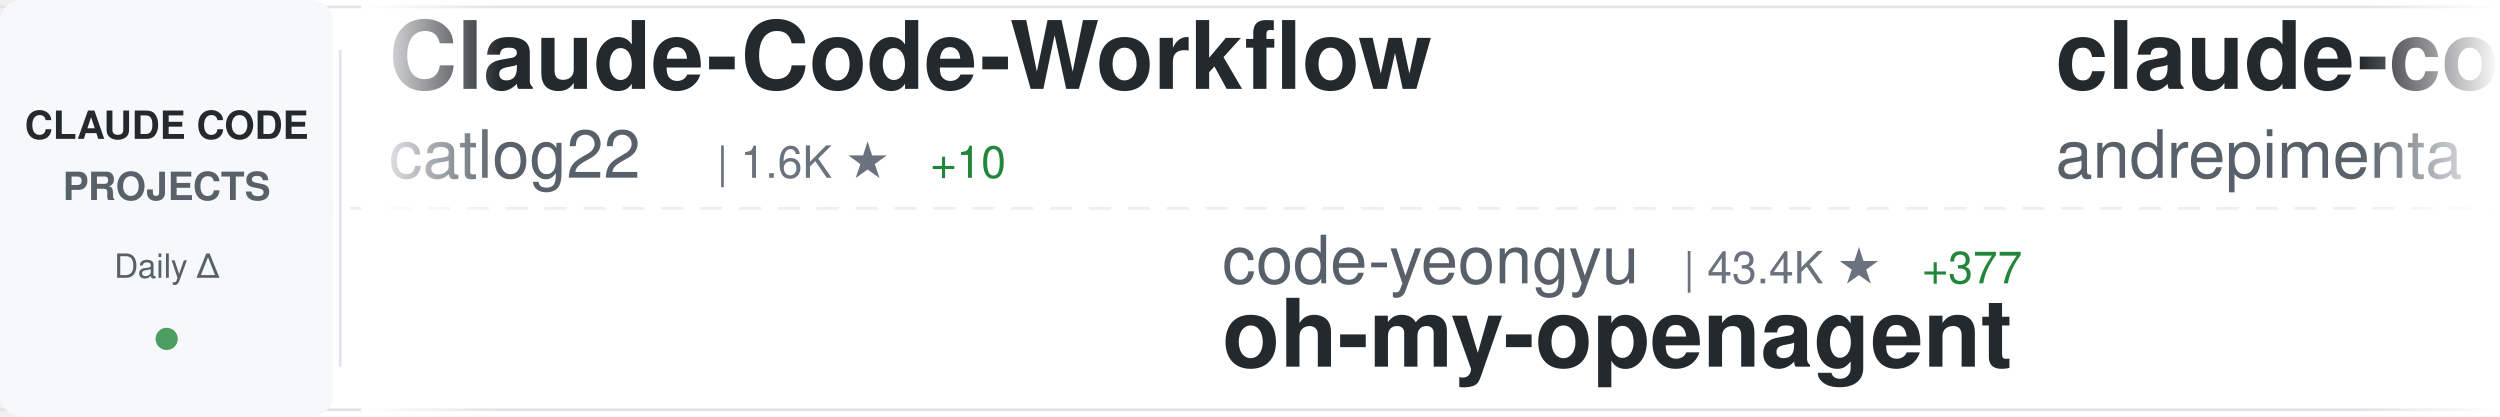
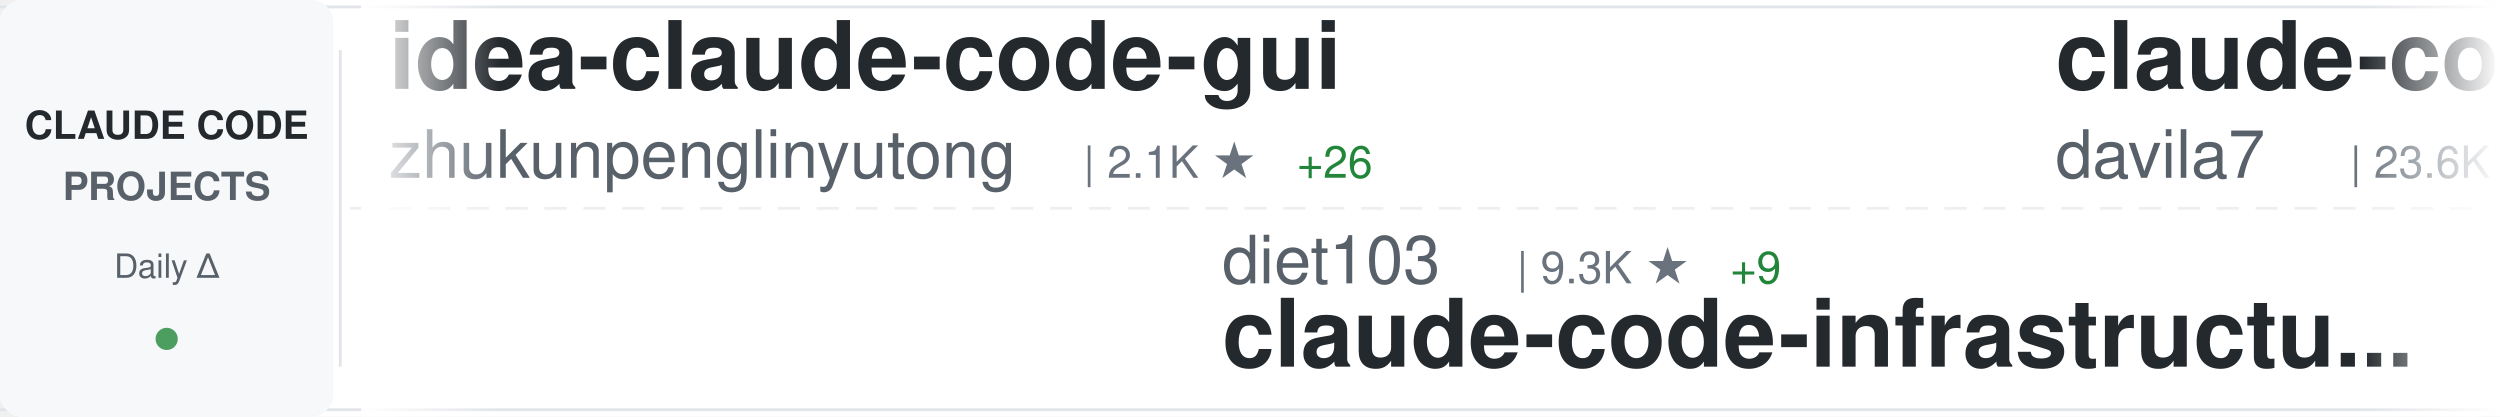
<svg xmlns="http://www.w3.org/2000/svg" width="900" height="150">
  <defs>
    <linearGradient id="awesomeLeftFade" x1="0%" y1="0%" x2="100%" y2="0%">
      <stop offset="0%" style="stop-color:#ffffff;stop-opacity:1" />
      <stop offset="100%" style="stop-color:#ffffff;stop-opacity:0" />
    </linearGradient>
    <linearGradient id="awesomeRightFade" x1="0%" y1="0%" x2="100%" y2="0%">
      <stop offset="0%" style="stop-color:#ffffff;stop-opacity:0" />
      <stop offset="100%" style="stop-color:#ffffff;stop-opacity:1" />
    </linearGradient>
  </defs>
  <rect width="900" height="150" fill="#ffffff" rx="8" />
  <rect x="0" y="2" width="900" height="1" fill="#e1e4e8" />
  <rect x="0" y="147" width="900" height="1" fill="#e1e4e8" />
  <line x1="0" y1="75" x2="900" y2="75" stroke="#e1e4e8" stroke-width="1" stroke-dasharray="8 6" opacity="0.6" />
  <rect x="0" y="0" width="120" height="150" fill="#f6f8fa" rx="8" />
  <text x="60" y="50" font-family="-apple-system, BlinkMacSystemFont, 'Segoe UI', Helvetica, Arial, sans-serif" font-size="14" font-weight="600" fill="#24292e" text-anchor="middle">CLAUDE CODE</text>
  <text x="60" y="72" font-family="-apple-system, BlinkMacSystemFont, 'Segoe UI', Helvetica, Arial, sans-serif" font-size="14" font-weight="600" fill="#586069" text-anchor="middle">PROJECTS</text>
  <text x="60" y="100" font-family="-apple-system, BlinkMacSystemFont, 'Segoe UI', Helvetica, Arial, sans-serif" font-size="12" font-weight="500" fill="#586069" text-anchor="middle">Daily Δ</text>
  <circle cx="60" cy="122" r="4" fill="#22863a" opacity="0.8" />
  <rect x="122" y="18" width="1" height="114" fill="#e1e4e8" />
  <clipPath id="awesomeTickerClip">
    <rect x="130" y="0" width="770" height="150" />
  </clipPath>
  <g clip-path="url(#awesomeTickerClip)">
    <g id="awesomeTickerItems">
      <animateTransform attributeName="transform" attributeType="XML" type="translate" from="0 0" to="-3000 0" dur="54s" repeatCount="indefinite" />
      <g transform="translate(0, 0)">
-         <text x="140" y="32" font-family="-apple-system, BlinkMacSystemFont, 'Segoe UI', Helvetica, Arial, sans-serif" font-size="34" font-weight="600" fill="#24292e">Claude-Code-Workflow</text>
-         <text x="140" y="64" font-family="-apple-system, BlinkMacSystemFont, 'Segoe UI', Helvetica, Arial, sans-serif" font-size="24" font-weight="400" fill="#586069">catlog22</text>
-         <text x="258" y="64" font-family="-apple-system, BlinkMacSystemFont, 'Segoe UI', Helvetica, Arial, sans-serif" font-size="16" font-weight="500" fill="#6a737d">| 1.6K ★</text>
-         <text x="335" y="64" font-family="-apple-system, BlinkMacSystemFont, 'Segoe UI', Helvetica, Arial, sans-serif" font-size="16" font-weight="500" fill="#22863a"> +10</text>
+         <text x="140" y="32" font-family="-apple-system, BlinkMacSystemFont, 'Segoe UI', Helvetica, Arial, sans-serif" font-size="34" font-weight="600" fill="#24292e">idea-claude-code-gui</text>
+         <text x="140" y="64" font-family="-apple-system, BlinkMacSystemFont, 'Segoe UI', Helvetica, Arial, sans-serif" font-size="24" font-weight="400" fill="#586069">zhukunpenglinyutong</text>
+         <text x="390" y="64" font-family="-apple-system, BlinkMacSystemFont, 'Segoe UI', Helvetica, Arial, sans-serif" font-size="16" font-weight="500" fill="#6a737d">| 2.1K ★</text>
+         <text x="467" y="64" font-family="-apple-system, BlinkMacSystemFont, 'Segoe UI', Helvetica, Arial, sans-serif" font-size="16" font-weight="500" fill="#22863a"> +26</text>
      </g>
      <g transform="translate(300, 0)">
-         <text x="140" y="102" font-family="-apple-system, BlinkMacSystemFont, 'Segoe UI', Helvetica, Arial, sans-serif" font-size="24" font-weight="400" fill="#586069">code-yeongyu</text>
-         <text x="306" y="102" font-family="-apple-system, BlinkMacSystemFont, 'Segoe UI', Helvetica, Arial, sans-serif" font-size="16" font-weight="500" fill="#6a737d">| 43.4K ★</text>
-         <text x="392" y="102" font-family="-apple-system, BlinkMacSystemFont, 'Segoe UI', Helvetica, Arial, sans-serif" font-size="16" font-weight="500" fill="#22863a"> +377</text>
-         <text x="140" y="132" font-family="-apple-system, BlinkMacSystemFont, 'Segoe UI', Helvetica, Arial, sans-serif" font-size="34" font-weight="600" fill="#24292e">oh-my-openagent</text>
+         <text x="140" y="102" font-family="-apple-system, BlinkMacSystemFont, 'Segoe UI', Helvetica, Arial, sans-serif" font-size="24" font-weight="400" fill="#586069">diet103</text>
+         <text x="246" y="102" font-family="-apple-system, BlinkMacSystemFont, 'Segoe UI', Helvetica, Arial, sans-serif" font-size="16" font-weight="500" fill="#6a737d">| 9.3K ★</text>
+         <text x="323" y="102" font-family="-apple-system, BlinkMacSystemFont, 'Segoe UI', Helvetica, Arial, sans-serif" font-size="16" font-weight="500" fill="#22863a"> +9</text>
+         <text x="140" y="132" font-family="-apple-system, BlinkMacSystemFont, 'Segoe UI', Helvetica, Arial, sans-serif" font-size="34" font-weight="600" fill="#24292e">claude-code-infrastructu...</text>
      </g>
      <g transform="translate(600, 0)">
-         <text x="140" y="32" font-family="-apple-system, BlinkMacSystemFont, 'Segoe UI', Helvetica, Arial, sans-serif" font-size="34" font-weight="600" fill="#24292e">claude-code-chat</text>
-         <text x="140" y="64" font-family="-apple-system, BlinkMacSystemFont, 'Segoe UI', Helvetica, Arial, sans-serif" font-size="24" font-weight="400" fill="#586069">andrepimenta</text>
-         <text x="306" y="64" font-family="-apple-system, BlinkMacSystemFont, 'Segoe UI', Helvetica, Arial, sans-serif" font-size="16" font-weight="500" fill="#6a737d">| 1.0K ★</text>
+         <text x="140" y="32" font-family="-apple-system, BlinkMacSystemFont, 'Segoe UI', Helvetica, Arial, sans-serif" font-size="34" font-weight="600" fill="#24292e">claude-code-templates</text>
+         <text x="140" y="64" font-family="-apple-system, BlinkMacSystemFont, 'Segoe UI', Helvetica, Arial, sans-serif" font-size="24" font-weight="400" fill="#586069">davila7</text>
+         <text x="246" y="64" font-family="-apple-system, BlinkMacSystemFont, 'Segoe UI', Helvetica, Arial, sans-serif" font-size="16" font-weight="500" fill="#6a737d">| 23.6K ★</text>
+         <text x="332" y="64" font-family="-apple-system, BlinkMacSystemFont, 'Segoe UI', Helvetica, Arial, sans-serif" font-size="16" font-weight="500" fill="#22863a"> +61</text>
      </g>
      <g transform="translate(900, 0)">
-         <text x="140" y="102" font-family="-apple-system, BlinkMacSystemFont, 'Segoe UI', Helvetica, Arial, sans-serif" font-size="24" font-weight="400" fill="#586069">shareAI-lab</text>
-         <text x="294" y="102" font-family="-apple-system, BlinkMacSystemFont, 'Segoe UI', Helvetica, Arial, sans-serif" font-size="16" font-weight="500" fill="#6a737d">| 38.6K ★</text>
-         <text x="380" y="102" font-family="-apple-system, BlinkMacSystemFont, 'Segoe UI', Helvetica, Arial, sans-serif" font-size="16" font-weight="500" fill="#22863a"> +833</text>
-         <text x="140" y="132" font-family="-apple-system, BlinkMacSystemFont, 'Segoe UI', Helvetica, Arial, sans-serif" font-size="34" font-weight="600" fill="#24292e">learn-claude-code</text>
+         <text x="140" y="102" font-family="-apple-system, BlinkMacSystemFont, 'Segoe UI', Helvetica, Arial, sans-serif" font-size="24" font-weight="400" fill="#586069">Cranot</text>
+         <text x="234" y="102" font-family="-apple-system, BlinkMacSystemFont, 'Segoe UI', Helvetica, Arial, sans-serif" font-size="16" font-weight="500" fill="#6a737d">| 2.5K ★</text>
+         <text x="311" y="102" font-family="-apple-system, BlinkMacSystemFont, 'Segoe UI', Helvetica, Arial, sans-serif" font-size="16" font-weight="500" fill="#22863a"> +4</text>
+         <text x="140" y="132" font-family="-apple-system, BlinkMacSystemFont, 'Segoe UI', Helvetica, Arial, sans-serif" font-size="34" font-weight="600" fill="#24292e">claude-code-guide</text>
      </g>
      <g transform="translate(1200, 0)">
-         <text x="140" y="32" font-family="-apple-system, BlinkMacSystemFont, 'Segoe UI', Helvetica, Arial, sans-serif" font-size="34" font-weight="600" fill="#24292e">claude-code-cheat-sheet</text>
-         <text x="140" y="64" font-family="-apple-system, BlinkMacSystemFont, 'Segoe UI', Helvetica, Arial, sans-serif" font-size="24" font-weight="400" fill="#586069">Njengah</text>
-         <text x="246" y="64" font-family="-apple-system, BlinkMacSystemFont, 'Segoe UI', Helvetica, Arial, sans-serif" font-size="16" font-weight="500" fill="#6a737d">| 1.5K ★</text>
-         <text x="323" y="64" font-family="-apple-system, BlinkMacSystemFont, 'Segoe UI', Helvetica, Arial, sans-serif" font-size="16" font-weight="500" fill="#22863a"> +10</text>
+         <text x="140" y="32" font-family="-apple-system, BlinkMacSystemFont, 'Segoe UI', Helvetica, Arial, sans-serif" font-size="34" font-weight="600" fill="#24292e">claude-code-cookbook</text>
+         <text x="140" y="64" font-family="-apple-system, BlinkMacSystemFont, 'Segoe UI', Helvetica, Arial, sans-serif" font-size="24" font-weight="400" fill="#586069">wasabeef</text>
+         <text x="258" y="64" font-family="-apple-system, BlinkMacSystemFont, 'Segoe UI', Helvetica, Arial, sans-serif" font-size="16" font-weight="500" fill="#6a737d">| 1.0K ★</text>
+         <text x="335" y="64" font-family="-apple-system, BlinkMacSystemFont, 'Segoe UI', Helvetica, Arial, sans-serif" font-size="16" font-weight="500" fill="#22863a"> +2</text>
      </g>
      <g transform="translate(1500, 0)">
-         <text x="140" y="102" font-family="-apple-system, BlinkMacSystemFont, 'Segoe UI', Helvetica, Arial, sans-serif" font-size="24" font-weight="400" fill="#586069">slopus</text>
-         <text x="234" y="102" font-family="-apple-system, BlinkMacSystemFont, 'Segoe UI', Helvetica, Arial, sans-serif" font-size="16" font-weight="500" fill="#6a737d">| 16.2K ★</text>
-         <text x="320" y="102" font-family="-apple-system, BlinkMacSystemFont, 'Segoe UI', Helvetica, Arial, sans-serif" font-size="16" font-weight="500" fill="#22863a"> +74</text>
-         <text x="140" y="132" font-family="-apple-system, BlinkMacSystemFont, 'Segoe UI', Helvetica, Arial, sans-serif" font-size="34" font-weight="600" fill="#24292e">happy</text>
+         <text x="140" y="102" font-family="-apple-system, BlinkMacSystemFont, 'Segoe UI', Helvetica, Arial, sans-serif" font-size="24" font-weight="400" fill="#586069">pedrohcgs</text>
+         <text x="270" y="102" font-family="-apple-system, BlinkMacSystemFont, 'Segoe UI', Helvetica, Arial, sans-serif" font-size="16" font-weight="500" fill="#6a737d">| 760 ★</text>
+         <text x="338" y="102" font-family="-apple-system, BlinkMacSystemFont, 'Segoe UI', Helvetica, Arial, sans-serif" font-size="16" font-weight="500" fill="#22863a"> +7</text>
+         <text x="140" y="132" font-family="-apple-system, BlinkMacSystemFont, 'Segoe UI', Helvetica, Arial, sans-serif" font-size="34" font-weight="600" fill="#24292e">claude-code-my-workflow</text>
      </g>
      <g transform="translate(1800, 0)">
-         <text x="140" y="32" font-family="-apple-system, BlinkMacSystemFont, 'Segoe UI', Helvetica, Arial, sans-serif" font-size="34" font-weight="600" fill="#24292e">claude-task-master</text>
-         <text x="140" y="64" font-family="-apple-system, BlinkMacSystemFont, 'Segoe UI', Helvetica, Arial, sans-serif" font-size="24" font-weight="400" fill="#586069">eyaltoledano</text>
-         <text x="306" y="64" font-family="-apple-system, BlinkMacSystemFont, 'Segoe UI', Helvetica, Arial, sans-serif" font-size="16" font-weight="500" fill="#6a737d">| 26.2K ★</text>
-         <text x="392" y="64" font-family="-apple-system, BlinkMacSystemFont, 'Segoe UI', Helvetica, Arial, sans-serif" font-size="16" font-weight="500" fill="#22863a"> +29</text>
+         <text x="140" y="32" font-family="-apple-system, BlinkMacSystemFont, 'Segoe UI', Helvetica, Arial, sans-serif" font-size="34" font-weight="600" fill="#24292e">claude-skills</text>
+         <text x="140" y="64" font-family="-apple-system, BlinkMacSystemFont, 'Segoe UI', Helvetica, Arial, sans-serif" font-size="24" font-weight="400" fill="#586069">alirezarezvani</text>
+         <text x="330" y="64" font-family="-apple-system, BlinkMacSystemFont, 'Segoe UI', Helvetica, Arial, sans-serif" font-size="16" font-weight="500" fill="#6a737d">| 6.9K ★</text>
+         <text x="407" y="64" font-family="-apple-system, BlinkMacSystemFont, 'Segoe UI', Helvetica, Arial, sans-serif" font-size="16" font-weight="500" fill="#22863a"> +198</text>
      </g>
      <g transform="translate(2100, 0)">
-         <text x="140" y="102" font-family="-apple-system, BlinkMacSystemFont, 'Segoe UI', Helvetica, Arial, sans-serif" font-size="24" font-weight="400" fill="#586069">MadAppGang</text>
-         <text x="282" y="102" font-family="-apple-system, BlinkMacSystemFont, 'Segoe UI', Helvetica, Arial, sans-serif" font-size="16" font-weight="500" fill="#6a737d">| 246 ★</text>
-         <text x="140" y="132" font-family="-apple-system, BlinkMacSystemFont, 'Segoe UI', Helvetica, Arial, sans-serif" font-size="34" font-weight="600" fill="#24292e">claude-code</text>
+         <text x="140" y="102" font-family="-apple-system, BlinkMacSystemFont, 'Segoe UI', Helvetica, Arial, sans-serif" font-size="24" font-weight="400" fill="#586069">greggh</text>
+         <text x="234" y="102" font-family="-apple-system, BlinkMacSystemFont, 'Segoe UI', Helvetica, Arial, sans-serif" font-size="16" font-weight="500" fill="#6a737d">| 2.0K ★</text>
+         <text x="311" y="102" font-family="-apple-system, BlinkMacSystemFont, 'Segoe UI', Helvetica, Arial, sans-serif" font-size="16" font-weight="500" fill="#22863a"> +5</text>
+         <text x="140" y="132" font-family="-apple-system, BlinkMacSystemFont, 'Segoe UI', Helvetica, Arial, sans-serif" font-size="34" font-weight="600" fill="#24292e">claude-code.nvim</text>
      </g>
      <g transform="translate(2400, 0)">
-         <text x="140" y="32" font-family="-apple-system, BlinkMacSystemFont, 'Segoe UI', Helvetica, Arial, sans-serif" font-size="34" font-weight="600" fill="#24292e">claude-coder</text>
-         <text x="140" y="64" font-family="-apple-system, BlinkMacSystemFont, 'Segoe UI', Helvetica, Arial, sans-serif" font-size="24" font-weight="400" fill="#586069">kodu-ai</text>
-         <text x="246" y="64" font-family="-apple-system, BlinkMacSystemFont, 'Segoe UI', Helvetica, Arial, sans-serif" font-size="16" font-weight="500" fill="#6a737d">| 5.3K ★</text>
+         <text x="140" y="32" font-family="-apple-system, BlinkMacSystemFont, 'Segoe UI', Helvetica, Arial, sans-serif" font-size="34" font-weight="600" fill="#24292e">oh-my-claudecode</text>
+         <text x="140" y="64" font-family="-apple-system, BlinkMacSystemFont, 'Segoe UI', Helvetica, Arial, sans-serif" font-size="24" font-weight="400" fill="#586069">Yeachan-Heo</text>
+         <text x="294" y="64" font-family="-apple-system, BlinkMacSystemFont, 'Segoe UI', Helvetica, Arial, sans-serif" font-size="16" font-weight="500" fill="#6a737d">| 11.5K ★</text>
+         <text x="380" y="64" font-family="-apple-system, BlinkMacSystemFont, 'Segoe UI', Helvetica, Arial, sans-serif" font-size="16" font-weight="500" fill="#22863a"> +280</text>
      </g>
      <g transform="translate(2700, 0)">
-         <text x="140" y="102" font-family="-apple-system, BlinkMacSystemFont, 'Segoe UI', Helvetica, Arial, sans-serif" font-size="24" font-weight="400" fill="#586069">PleasePrompto</text>
-         <text x="318" y="102" font-family="-apple-system, BlinkMacSystemFont, 'Segoe UI', Helvetica, Arial, sans-serif" font-size="16" font-weight="500" fill="#6a737d">| 5.0K ★</text>
-         <text x="395" y="102" font-family="-apple-system, BlinkMacSystemFont, 'Segoe UI', Helvetica, Arial, sans-serif" font-size="16" font-weight="500" fill="#22863a"> +54</text>
-         <text x="140" y="132" font-family="-apple-system, BlinkMacSystemFont, 'Segoe UI', Helvetica, Arial, sans-serif" font-size="34" font-weight="600" fill="#24292e">notebooklm-skill</text>
+         <text x="140" y="102" font-family="-apple-system, BlinkMacSystemFont, 'Segoe UI', Helvetica, Arial, sans-serif" font-size="24" font-weight="400" fill="#586069">revfactory</text>
+         <text x="282" y="102" font-family="-apple-system, BlinkMacSystemFont, 'Segoe UI', Helvetica, Arial, sans-serif" font-size="16" font-weight="500" fill="#6a737d">| 764 ★</text>
+         <text x="140" y="132" font-family="-apple-system, BlinkMacSystemFont, 'Segoe UI', Helvetica, Arial, sans-serif" font-size="34" font-weight="600" fill="#24292e">claude-code-mastering</text>
      </g>
      <g transform="translate(3000, 0)">
-         <text x="140" y="32" font-family="-apple-system, BlinkMacSystemFont, 'Segoe UI', Helvetica, Arial, sans-serif" font-size="34" font-weight="600" fill="#24292e">Claude-Code-Workflow</text>
-         <text x="140" y="64" font-family="-apple-system, BlinkMacSystemFont, 'Segoe UI', Helvetica, Arial, sans-serif" font-size="24" font-weight="400" fill="#586069">catlog22</text>
-         <text x="258" y="64" font-family="-apple-system, BlinkMacSystemFont, 'Segoe UI', Helvetica, Arial, sans-serif" font-size="16" font-weight="500" fill="#6a737d">| 1.6K ★</text>
-         <text x="335" y="64" font-family="-apple-system, BlinkMacSystemFont, 'Segoe UI', Helvetica, Arial, sans-serif" font-size="16" font-weight="500" fill="#22863a"> +10</text>
+         <text x="140" y="32" font-family="-apple-system, BlinkMacSystemFont, 'Segoe UI', Helvetica, Arial, sans-serif" font-size="34" font-weight="600" fill="#24292e">idea-claude-code-gui</text>
+         <text x="140" y="64" font-family="-apple-system, BlinkMacSystemFont, 'Segoe UI', Helvetica, Arial, sans-serif" font-size="24" font-weight="400" fill="#586069">zhukunpenglinyutong</text>
+         <text x="390" y="64" font-family="-apple-system, BlinkMacSystemFont, 'Segoe UI', Helvetica, Arial, sans-serif" font-size="16" font-weight="500" fill="#6a737d">| 2.1K ★</text>
+         <text x="467" y="64" font-family="-apple-system, BlinkMacSystemFont, 'Segoe UI', Helvetica, Arial, sans-serif" font-size="16" font-weight="500" fill="#22863a"> +26</text>
      </g>
      <g transform="translate(3300, 0)">
-         <text x="140" y="102" font-family="-apple-system, BlinkMacSystemFont, 'Segoe UI', Helvetica, Arial, sans-serif" font-size="24" font-weight="400" fill="#586069">code-yeongyu</text>
-         <text x="306" y="102" font-family="-apple-system, BlinkMacSystemFont, 'Segoe UI', Helvetica, Arial, sans-serif" font-size="16" font-weight="500" fill="#6a737d">| 43.4K ★</text>
-         <text x="392" y="102" font-family="-apple-system, BlinkMacSystemFont, 'Segoe UI', Helvetica, Arial, sans-serif" font-size="16" font-weight="500" fill="#22863a"> +377</text>
-         <text x="140" y="132" font-family="-apple-system, BlinkMacSystemFont, 'Segoe UI', Helvetica, Arial, sans-serif" font-size="34" font-weight="600" fill="#24292e">oh-my-openagent</text>
+         <text x="140" y="102" font-family="-apple-system, BlinkMacSystemFont, 'Segoe UI', Helvetica, Arial, sans-serif" font-size="24" font-weight="400" fill="#586069">diet103</text>
+         <text x="246" y="102" font-family="-apple-system, BlinkMacSystemFont, 'Segoe UI', Helvetica, Arial, sans-serif" font-size="16" font-weight="500" fill="#6a737d">| 9.3K ★</text>
+         <text x="323" y="102" font-family="-apple-system, BlinkMacSystemFont, 'Segoe UI', Helvetica, Arial, sans-serif" font-size="16" font-weight="500" fill="#22863a"> +9</text>
+         <text x="140" y="132" font-family="-apple-system, BlinkMacSystemFont, 'Segoe UI', Helvetica, Arial, sans-serif" font-size="34" font-weight="600" fill="#24292e">claude-code-infrastructu...</text>
      </g>
      <g transform="translate(3600, 0)">
-         <text x="140" y="32" font-family="-apple-system, BlinkMacSystemFont, 'Segoe UI', Helvetica, Arial, sans-serif" font-size="34" font-weight="600" fill="#24292e">claude-code-chat</text>
-         <text x="140" y="64" font-family="-apple-system, BlinkMacSystemFont, 'Segoe UI', Helvetica, Arial, sans-serif" font-size="24" font-weight="400" fill="#586069">andrepimenta</text>
-         <text x="306" y="64" font-family="-apple-system, BlinkMacSystemFont, 'Segoe UI', Helvetica, Arial, sans-serif" font-size="16" font-weight="500" fill="#6a737d">| 1.0K ★</text>
+         <text x="140" y="32" font-family="-apple-system, BlinkMacSystemFont, 'Segoe UI', Helvetica, Arial, sans-serif" font-size="34" font-weight="600" fill="#24292e">claude-code-templates</text>
+         <text x="140" y="64" font-family="-apple-system, BlinkMacSystemFont, 'Segoe UI', Helvetica, Arial, sans-serif" font-size="24" font-weight="400" fill="#586069">davila7</text>
+         <text x="246" y="64" font-family="-apple-system, BlinkMacSystemFont, 'Segoe UI', Helvetica, Arial, sans-serif" font-size="16" font-weight="500" fill="#6a737d">| 23.6K ★</text>
+         <text x="332" y="64" font-family="-apple-system, BlinkMacSystemFont, 'Segoe UI', Helvetica, Arial, sans-serif" font-size="16" font-weight="500" fill="#22863a"> +61</text>
      </g>
      <g transform="translate(3900, 0)">
-         <text x="140" y="102" font-family="-apple-system, BlinkMacSystemFont, 'Segoe UI', Helvetica, Arial, sans-serif" font-size="24" font-weight="400" fill="#586069">shareAI-lab</text>
-         <text x="294" y="102" font-family="-apple-system, BlinkMacSystemFont, 'Segoe UI', Helvetica, Arial, sans-serif" font-size="16" font-weight="500" fill="#6a737d">| 38.6K ★</text>
-         <text x="380" y="102" font-family="-apple-system, BlinkMacSystemFont, 'Segoe UI', Helvetica, Arial, sans-serif" font-size="16" font-weight="500" fill="#22863a"> +833</text>
-         <text x="140" y="132" font-family="-apple-system, BlinkMacSystemFont, 'Segoe UI', Helvetica, Arial, sans-serif" font-size="34" font-weight="600" fill="#24292e">learn-claude-code</text>
+         <text x="140" y="102" font-family="-apple-system, BlinkMacSystemFont, 'Segoe UI', Helvetica, Arial, sans-serif" font-size="24" font-weight="400" fill="#586069">Cranot</text>
+         <text x="234" y="102" font-family="-apple-system, BlinkMacSystemFont, 'Segoe UI', Helvetica, Arial, sans-serif" font-size="16" font-weight="500" fill="#6a737d">| 2.5K ★</text>
+         <text x="311" y="102" font-family="-apple-system, BlinkMacSystemFont, 'Segoe UI', Helvetica, Arial, sans-serif" font-size="16" font-weight="500" fill="#22863a"> +4</text>
+         <text x="140" y="132" font-family="-apple-system, BlinkMacSystemFont, 'Segoe UI', Helvetica, Arial, sans-serif" font-size="34" font-weight="600" fill="#24292e">claude-code-guide</text>
      </g>
    </g>
  </g>
  <rect x="130" y="0" width="50" height="150" fill="url(#awesomeLeftFade)" />
  <rect x="850" y="0" width="50" height="150" fill="url(#awesomeRightFade)" />
</svg>
